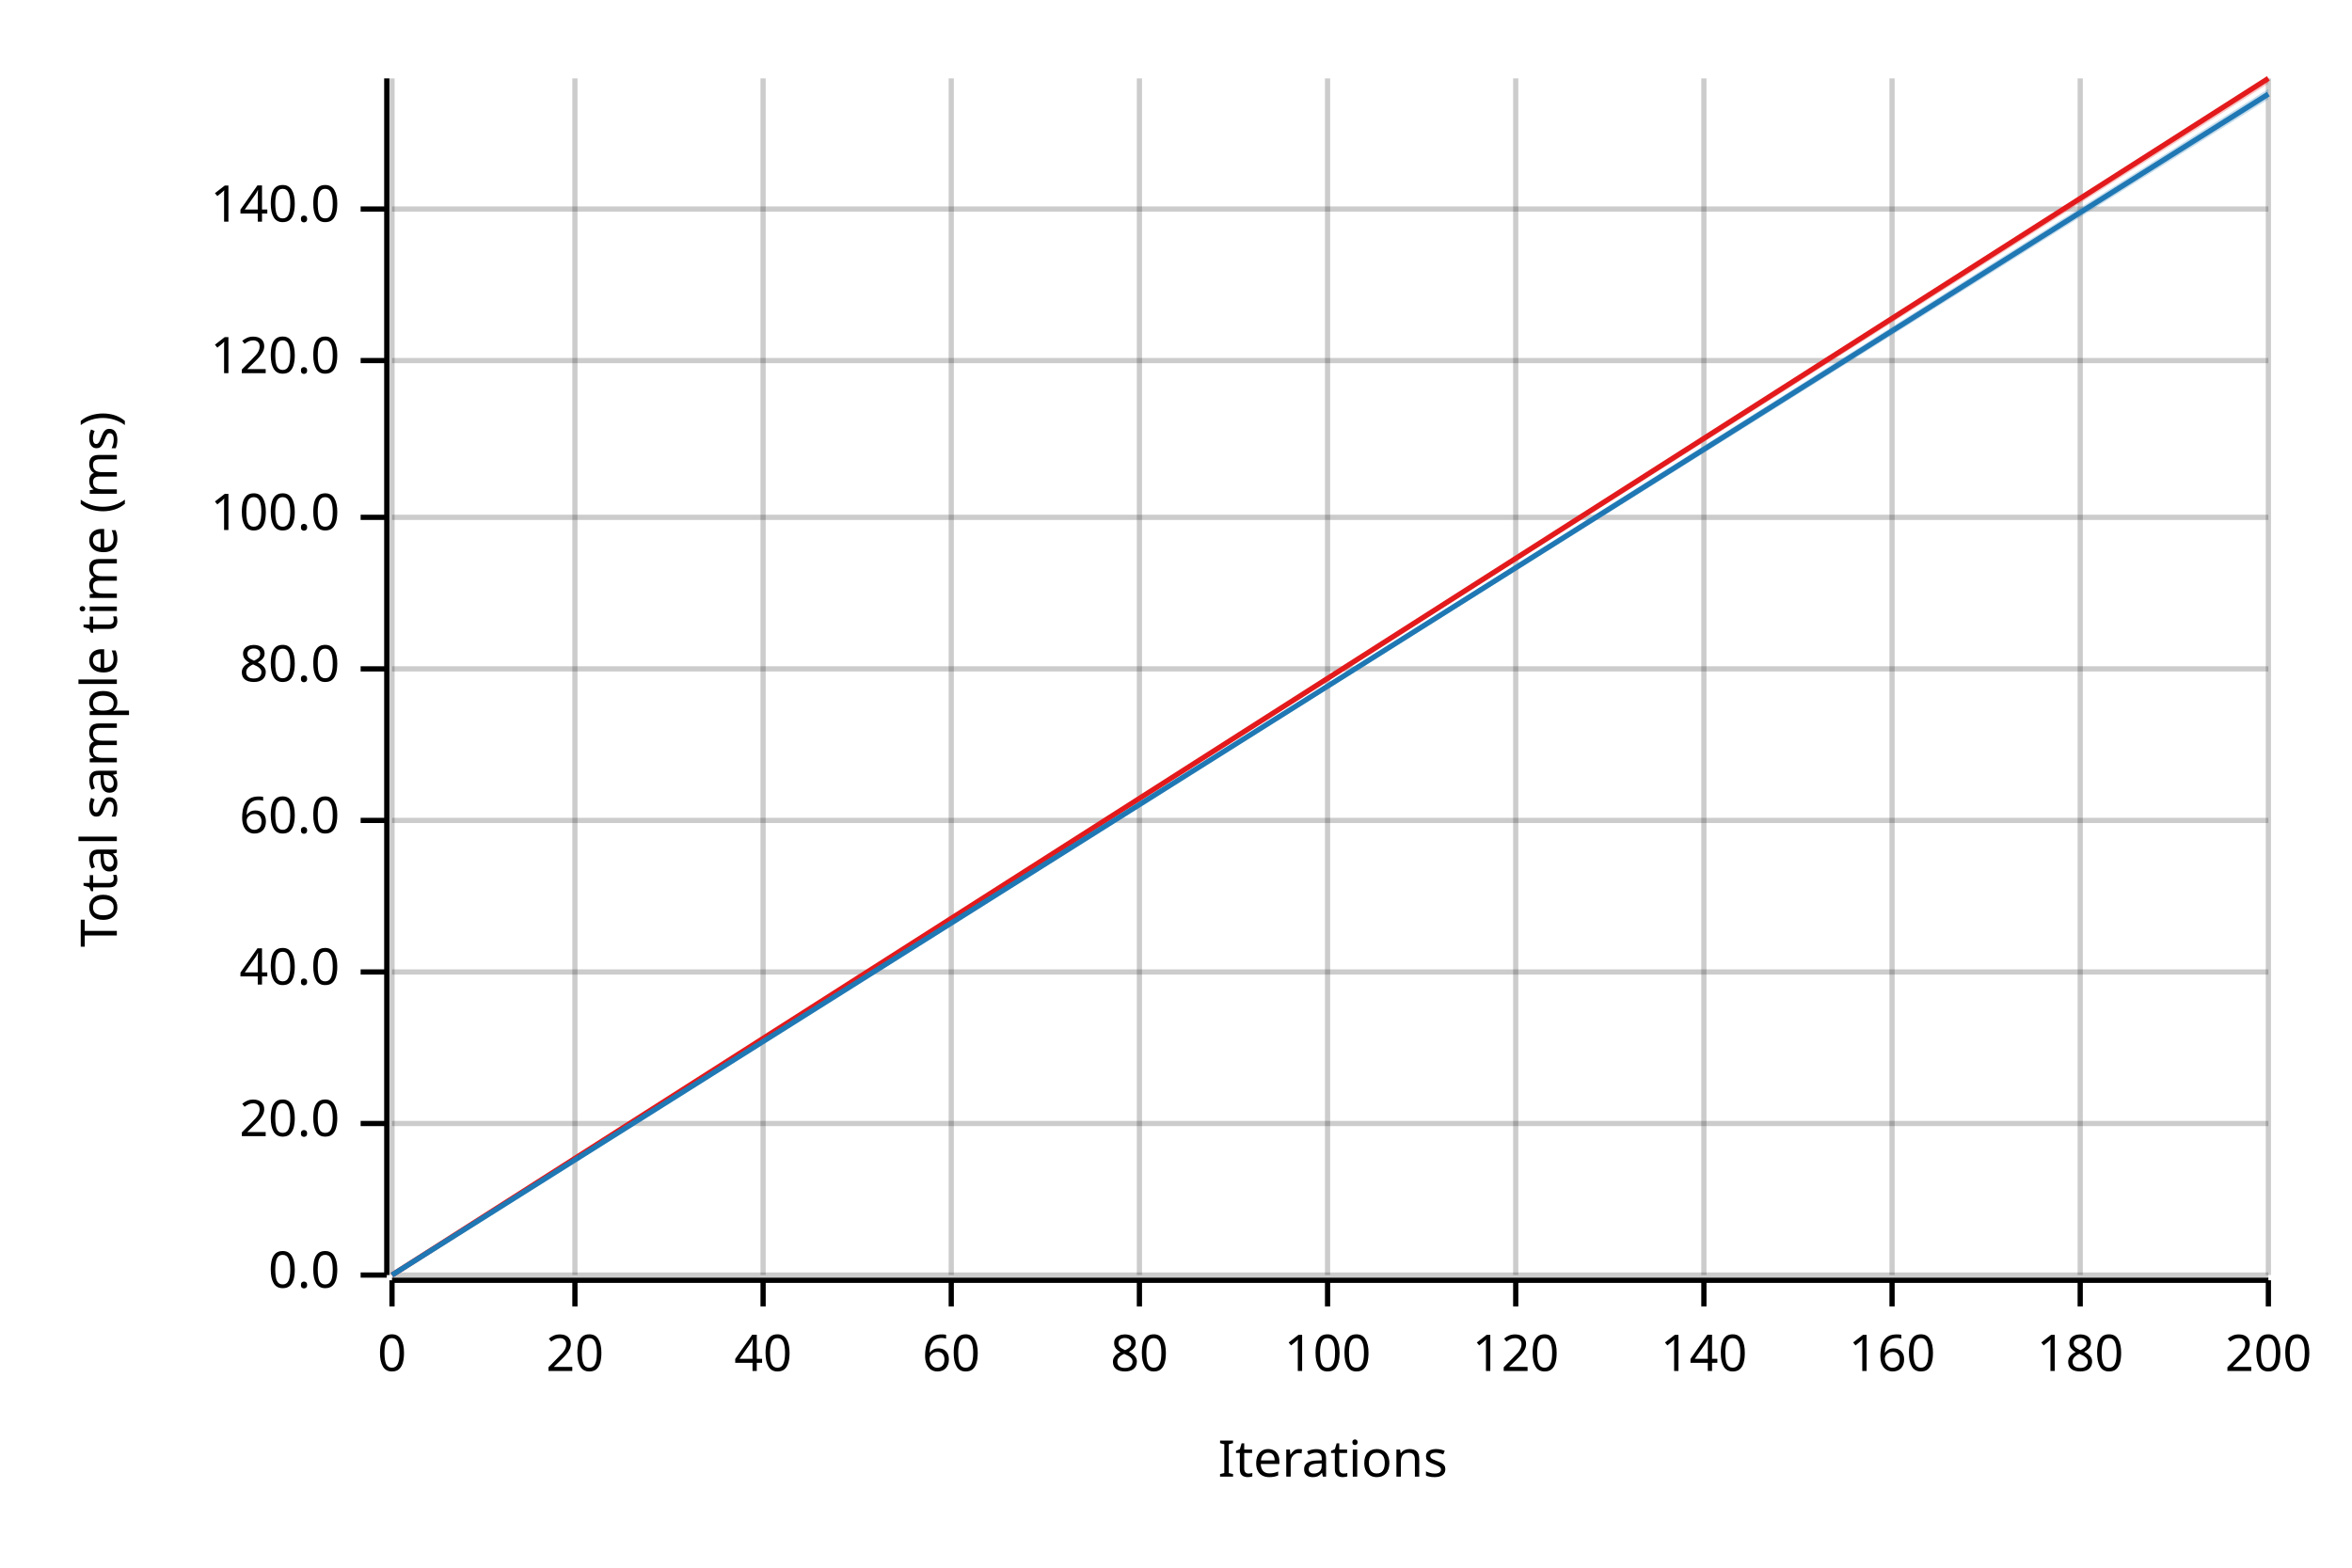
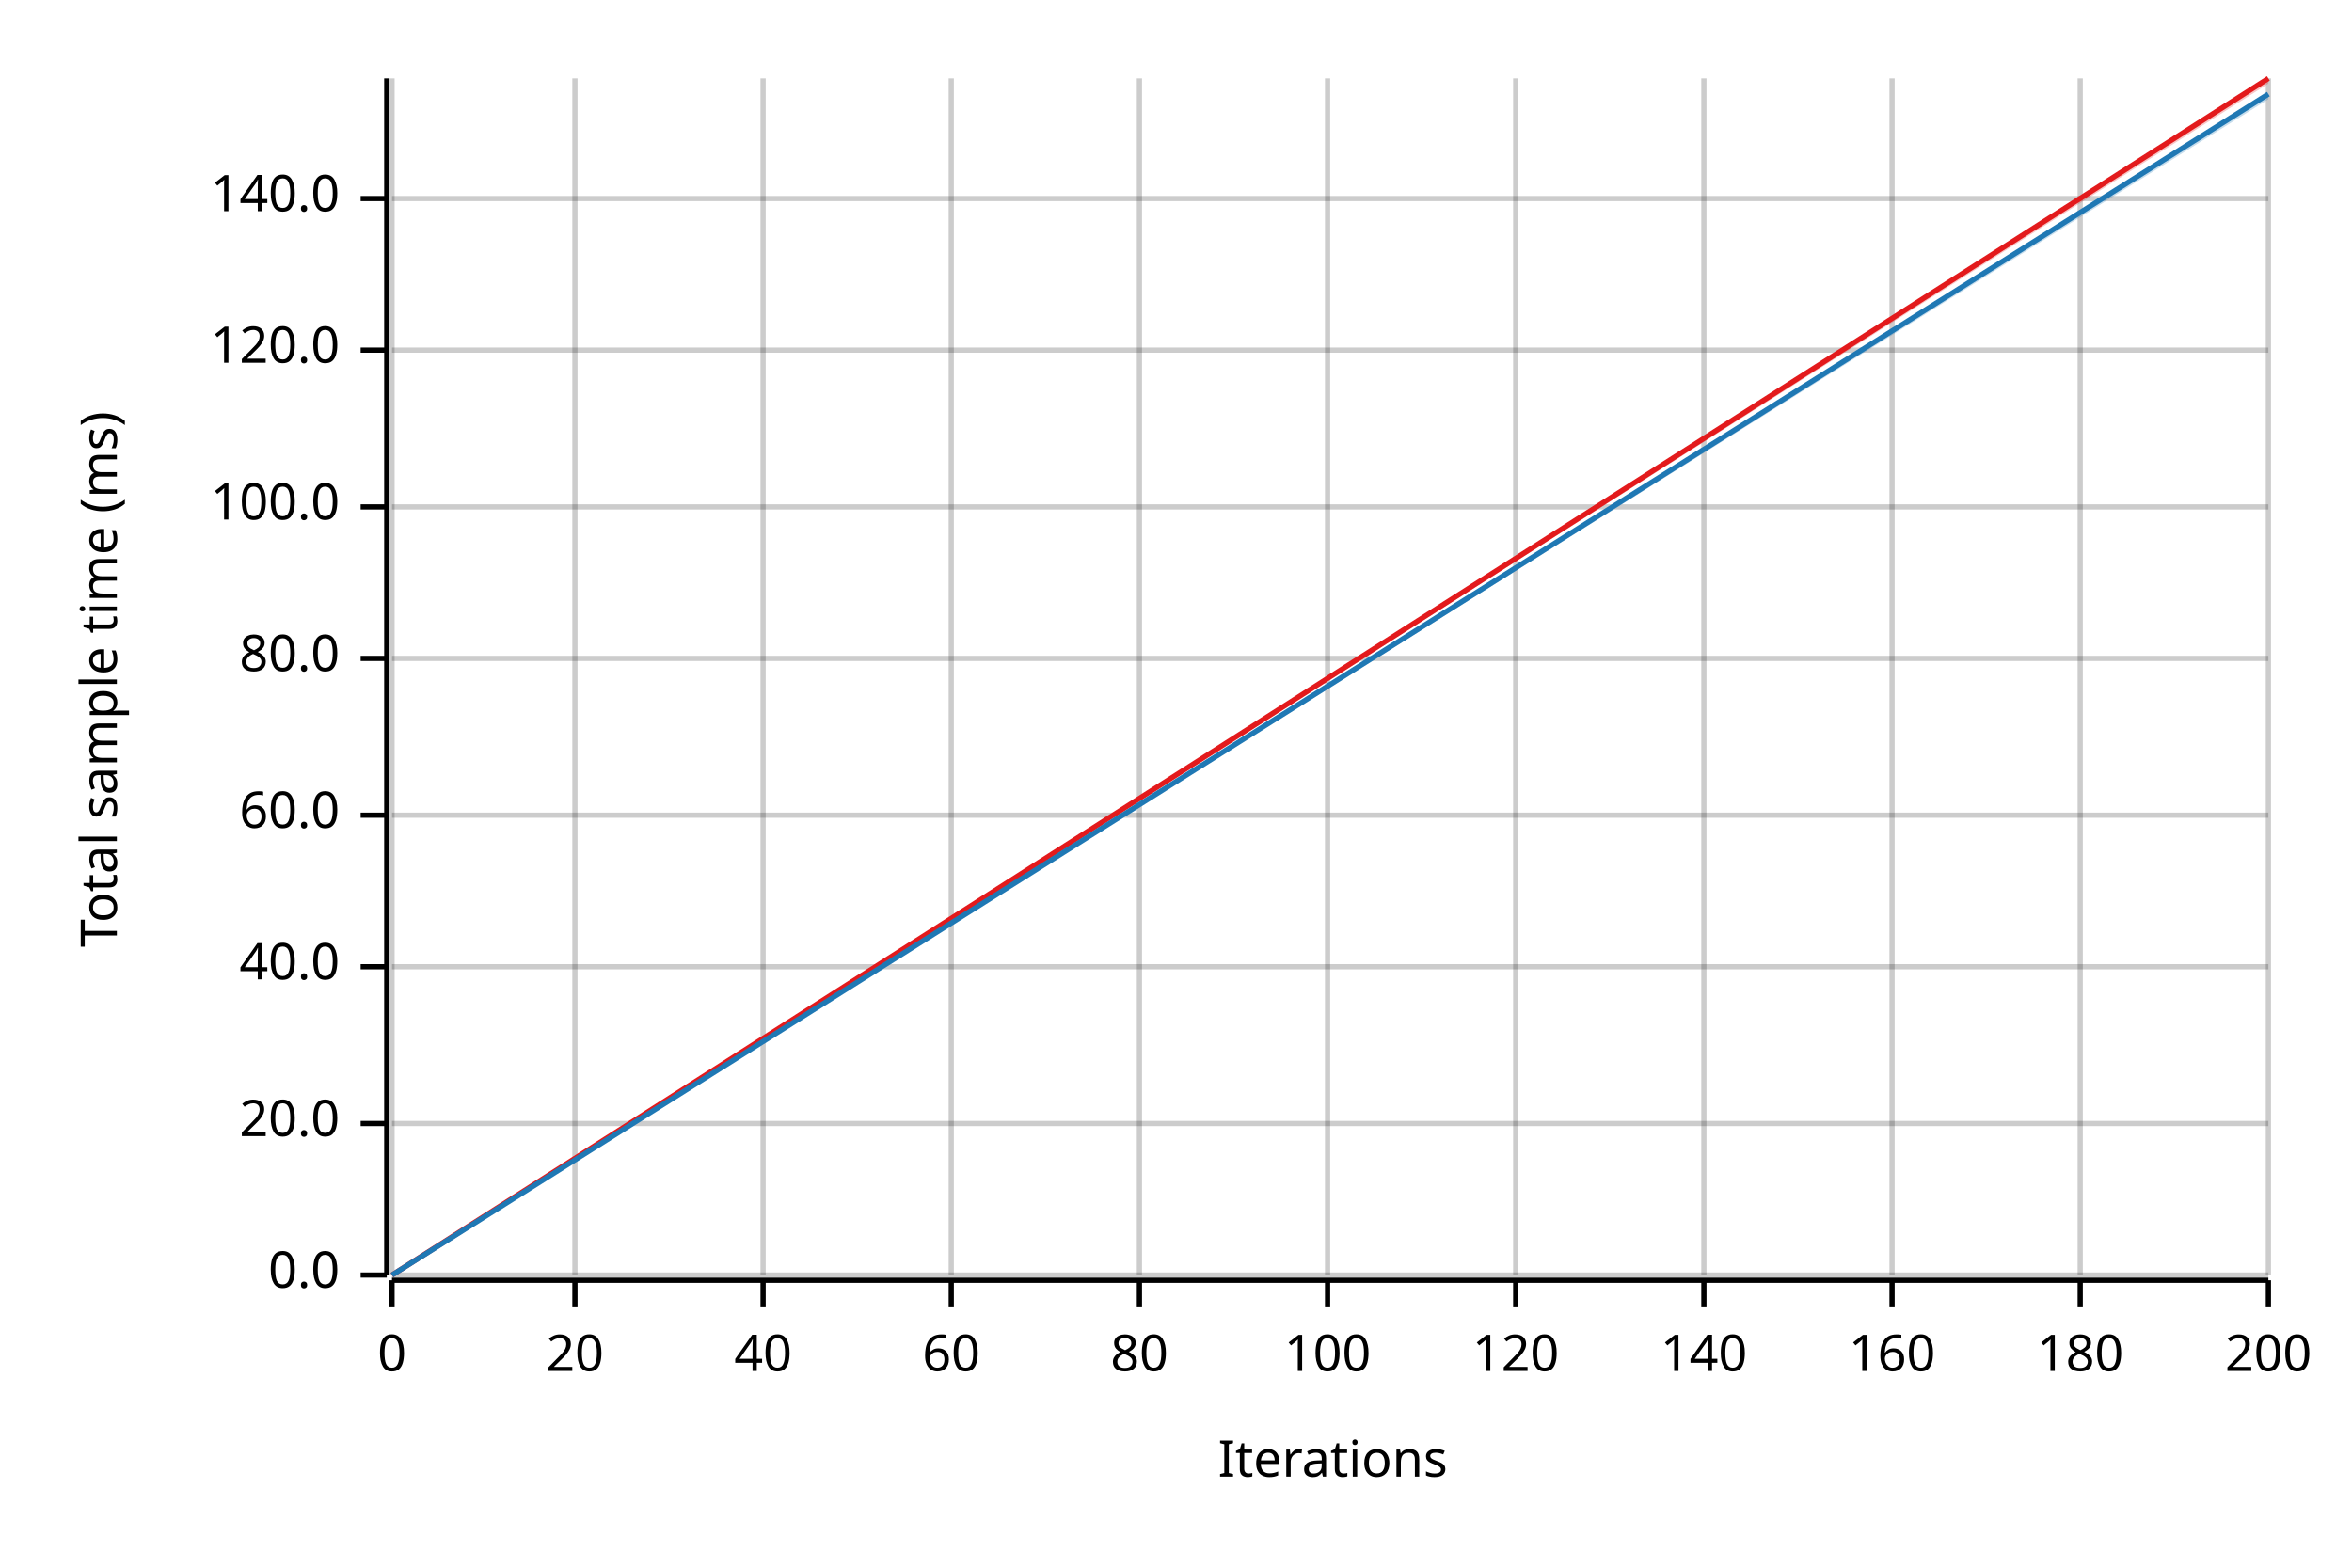
<svg xmlns="http://www.w3.org/2000/svg" width="450" height="300" viewBox="0 0 450 300">
  <text x="15" y="130" dy="0.76em" text-anchor="middle" font-family="sans-serif" font-size="9.677" opacity="1" fill="#000000" transform="rotate(270, 15, 130)">
Total sample time (ms)
</text>
  <text x="255" y="285" dy="-0.5ex" text-anchor="middle" font-family="sans-serif" font-size="9.677" opacity="1" fill="#000000">
Iterations
</text>
  <line opacity="0.2" stroke="#000000" stroke-width="1" x1="75" y1="244" x2="75" y2="15" />
  <line opacity="0.2" stroke="#000000" stroke-width="1" x1="110" y1="244" x2="110" y2="15" />
  <line opacity="0.2" stroke="#000000" stroke-width="1" x1="146" y1="244" x2="146" y2="15" />
  <line opacity="0.2" stroke="#000000" stroke-width="1" x1="182" y1="244" x2="182" y2="15" />
  <line opacity="0.2" stroke="#000000" stroke-width="1" x1="218" y1="244" x2="218" y2="15" />
  <line opacity="0.2" stroke="#000000" stroke-width="1" x1="254" y1="244" x2="254" y2="15" />
  <line opacity="0.2" stroke="#000000" stroke-width="1" x1="290" y1="244" x2="290" y2="15" />
  <line opacity="0.2" stroke="#000000" stroke-width="1" x1="326" y1="244" x2="326" y2="15" />
  <line opacity="0.2" stroke="#000000" stroke-width="1" x1="362" y1="244" x2="362" y2="15" />
  <line opacity="0.2" stroke="#000000" stroke-width="1" x1="398" y1="244" x2="398" y2="15" />
  <line opacity="0.2" stroke="#000000" stroke-width="1" x1="434" y1="244" x2="434" y2="15" />
  <line opacity="0.2" stroke="#000000" stroke-width="1" x1="75" y1="244" x2="434" y2="244" />
  <line opacity="0.2" stroke="#000000" stroke-width="1" x1="75" y1="215" x2="434" y2="215" />
-   <line opacity="0.2" stroke="#000000" stroke-width="1" x1="75" y1="186" x2="434" y2="186" />
-   <line opacity="0.2" stroke="#000000" stroke-width="1" x1="75" y1="157" x2="434" y2="157" />
-   <line opacity="0.2" stroke="#000000" stroke-width="1" x1="75" y1="128" x2="434" y2="128" />
-   <line opacity="0.2" stroke="#000000" stroke-width="1" x1="75" y1="99" x2="434" y2="99" />
-   <line opacity="0.2" stroke="#000000" stroke-width="1" x1="75" y1="69" x2="434" y2="69" />
-   <line opacity="0.2" stroke="#000000" stroke-width="1" x1="75" y1="40" x2="434" y2="40" />
+   <line opacity="0.2" stroke="#000000" stroke-width="1" x1="75" y1="185" x2="434" y2="185" />
+   <line opacity="0.2" stroke="#000000" stroke-width="1" x1="75" y1="156" x2="434" y2="156" />
+   <line opacity="0.2" stroke="#000000" stroke-width="1" x1="75" y1="126" x2="434" y2="126" />
+   <line opacity="0.2" stroke="#000000" stroke-width="1" x1="75" y1="97" x2="434" y2="97" />
+   <line opacity="0.2" stroke="#000000" stroke-width="1" x1="75" y1="67" x2="434" y2="67" />
+   <line opacity="0.2" stroke="#000000" stroke-width="1" x1="75" y1="38" x2="434" y2="38" />
  <polyline fill="none" opacity="1" stroke="#000000" stroke-width="1" points="74,15 74,244 " />
  <text x="65" y="244" dy="0.5ex" text-anchor="end" font-family="sans-serif" font-size="9.677" opacity="1" fill="#000000">
0.0
</text>
  <polyline fill="none" opacity="1" stroke="#000000" stroke-width="1" points="69,244 74,244 " />
  <text x="65" y="215" dy="0.5ex" text-anchor="end" font-family="sans-serif" font-size="9.677" opacity="1" fill="#000000">
20.0
</text>
  <polyline fill="none" opacity="1" stroke="#000000" stroke-width="1" points="69,215 74,215 " />
-   <text x="65" y="186" dy="0.5ex" text-anchor="end" font-family="sans-serif" font-size="9.677" opacity="1" fill="#000000">
+   <text x="65" y="185" dy="0.5ex" text-anchor="end" font-family="sans-serif" font-size="9.677" opacity="1" fill="#000000">
40.0
</text>
-   <polyline fill="none" opacity="1" stroke="#000000" stroke-width="1" points="69,186 74,186 " />
-   <text x="65" y="157" dy="0.5ex" text-anchor="end" font-family="sans-serif" font-size="9.677" opacity="1" fill="#000000">
+   <polyline fill="none" opacity="1" stroke="#000000" stroke-width="1" points="69,185 74,185 " />
+   <text x="65" y="156" dy="0.5ex" text-anchor="end" font-family="sans-serif" font-size="9.677" opacity="1" fill="#000000">
60.0
</text>
-   <polyline fill="none" opacity="1" stroke="#000000" stroke-width="1" points="69,157 74,157 " />
-   <text x="65" y="128" dy="0.5ex" text-anchor="end" font-family="sans-serif" font-size="9.677" opacity="1" fill="#000000">
+   <polyline fill="none" opacity="1" stroke="#000000" stroke-width="1" points="69,156 74,156 " />
+   <text x="65" y="126" dy="0.5ex" text-anchor="end" font-family="sans-serif" font-size="9.677" opacity="1" fill="#000000">
80.0
</text>
-   <polyline fill="none" opacity="1" stroke="#000000" stroke-width="1" points="69,128 74,128 " />
-   <text x="65" y="99" dy="0.5ex" text-anchor="end" font-family="sans-serif" font-size="9.677" opacity="1" fill="#000000">
+   <polyline fill="none" opacity="1" stroke="#000000" stroke-width="1" points="69,126 74,126 " />
+   <text x="65" y="97" dy="0.5ex" text-anchor="end" font-family="sans-serif" font-size="9.677" opacity="1" fill="#000000">
100.0
</text>
-   <polyline fill="none" opacity="1" stroke="#000000" stroke-width="1" points="69,99 74,99 " />
-   <text x="65" y="69" dy="0.5ex" text-anchor="end" font-family="sans-serif" font-size="9.677" opacity="1" fill="#000000">
+   <polyline fill="none" opacity="1" stroke="#000000" stroke-width="1" points="69,97 74,97 " />
+   <text x="65" y="67" dy="0.5ex" text-anchor="end" font-family="sans-serif" font-size="9.677" opacity="1" fill="#000000">
120.0
</text>
-   <polyline fill="none" opacity="1" stroke="#000000" stroke-width="1" points="69,69 74,69 " />
-   <text x="65" y="40" dy="0.5ex" text-anchor="end" font-family="sans-serif" font-size="9.677" opacity="1" fill="#000000">
+   <polyline fill="none" opacity="1" stroke="#000000" stroke-width="1" points="69,67 74,67 " />
+   <text x="65" y="38" dy="0.5ex" text-anchor="end" font-family="sans-serif" font-size="9.677" opacity="1" fill="#000000">
140.0
</text>
-   <polyline fill="none" opacity="1" stroke="#000000" stroke-width="1" points="69,40 74,40 " />
+   <polyline fill="none" opacity="1" stroke="#000000" stroke-width="1" points="69,38 74,38 " />
  <polyline fill="none" opacity="1" stroke="#000000" stroke-width="1" points="75,245 434,245 " />
  <text x="75" y="255" dy="0.76em" text-anchor="middle" font-family="sans-serif" font-size="9.677" opacity="1" fill="#000000">
0
</text>
  <polyline fill="none" opacity="1" stroke="#000000" stroke-width="1" points="75,245 75,250 " />
  <text x="110" y="255" dy="0.76em" text-anchor="middle" font-family="sans-serif" font-size="9.677" opacity="1" fill="#000000">
20
</text>
  <polyline fill="none" opacity="1" stroke="#000000" stroke-width="1" points="110,245 110,250 " />
  <text x="146" y="255" dy="0.76em" text-anchor="middle" font-family="sans-serif" font-size="9.677" opacity="1" fill="#000000">
40
</text>
  <polyline fill="none" opacity="1" stroke="#000000" stroke-width="1" points="146,245 146,250 " />
  <text x="182" y="255" dy="0.76em" text-anchor="middle" font-family="sans-serif" font-size="9.677" opacity="1" fill="#000000">
60
</text>
  <polyline fill="none" opacity="1" stroke="#000000" stroke-width="1" points="182,245 182,250 " />
  <text x="218" y="255" dy="0.76em" text-anchor="middle" font-family="sans-serif" font-size="9.677" opacity="1" fill="#000000">
80
</text>
  <polyline fill="none" opacity="1" stroke="#000000" stroke-width="1" points="218,245 218,250 " />
  <text x="254" y="255" dy="0.76em" text-anchor="middle" font-family="sans-serif" font-size="9.677" opacity="1" fill="#000000">
100
</text>
  <polyline fill="none" opacity="1" stroke="#000000" stroke-width="1" points="254,245 254,250 " />
  <text x="290" y="255" dy="0.76em" text-anchor="middle" font-family="sans-serif" font-size="9.677" opacity="1" fill="#000000">
120
</text>
  <polyline fill="none" opacity="1" stroke="#000000" stroke-width="1" points="290,245 290,250 " />
  <text x="326" y="255" dy="0.76em" text-anchor="middle" font-family="sans-serif" font-size="9.677" opacity="1" fill="#000000">
140
</text>
  <polyline fill="none" opacity="1" stroke="#000000" stroke-width="1" points="326,245 326,250 " />
  <text x="362" y="255" dy="0.76em" text-anchor="middle" font-family="sans-serif" font-size="9.677" opacity="1" fill="#000000">
160
</text>
  <polyline fill="none" opacity="1" stroke="#000000" stroke-width="1" points="362,245 362,250 " />
  <text x="398" y="255" dy="0.76em" text-anchor="middle" font-family="sans-serif" font-size="9.677" opacity="1" fill="#000000">
180
</text>
  <polyline fill="none" opacity="1" stroke="#000000" stroke-width="1" points="398,245 398,250 " />
  <text x="434" y="255" dy="0.76em" text-anchor="middle" font-family="sans-serif" font-size="9.677" opacity="1" fill="#000000">
200
</text>
  <polyline fill="none" opacity="1" stroke="#000000" stroke-width="1" points="434,245 434,250 " />
  <polyline fill="none" opacity="1" stroke="#E31A1C" stroke-width="1" points="75,244 434,15 " />
  <polygon opacity="0.25" fill="#E31A1C" points="75,244 434,16 434,15 " />
  <polyline fill="none" opacity="1" stroke="#1F78B4" stroke-width="1" points="75,244 434,18 " />
-   <polygon opacity="0.25" fill="#1F78B4" points="75,244 434,19 434,17 " />
+   <polygon opacity="0.25" fill="#1F78B4" points="75,244 434,19 434,18 " />
</svg>
